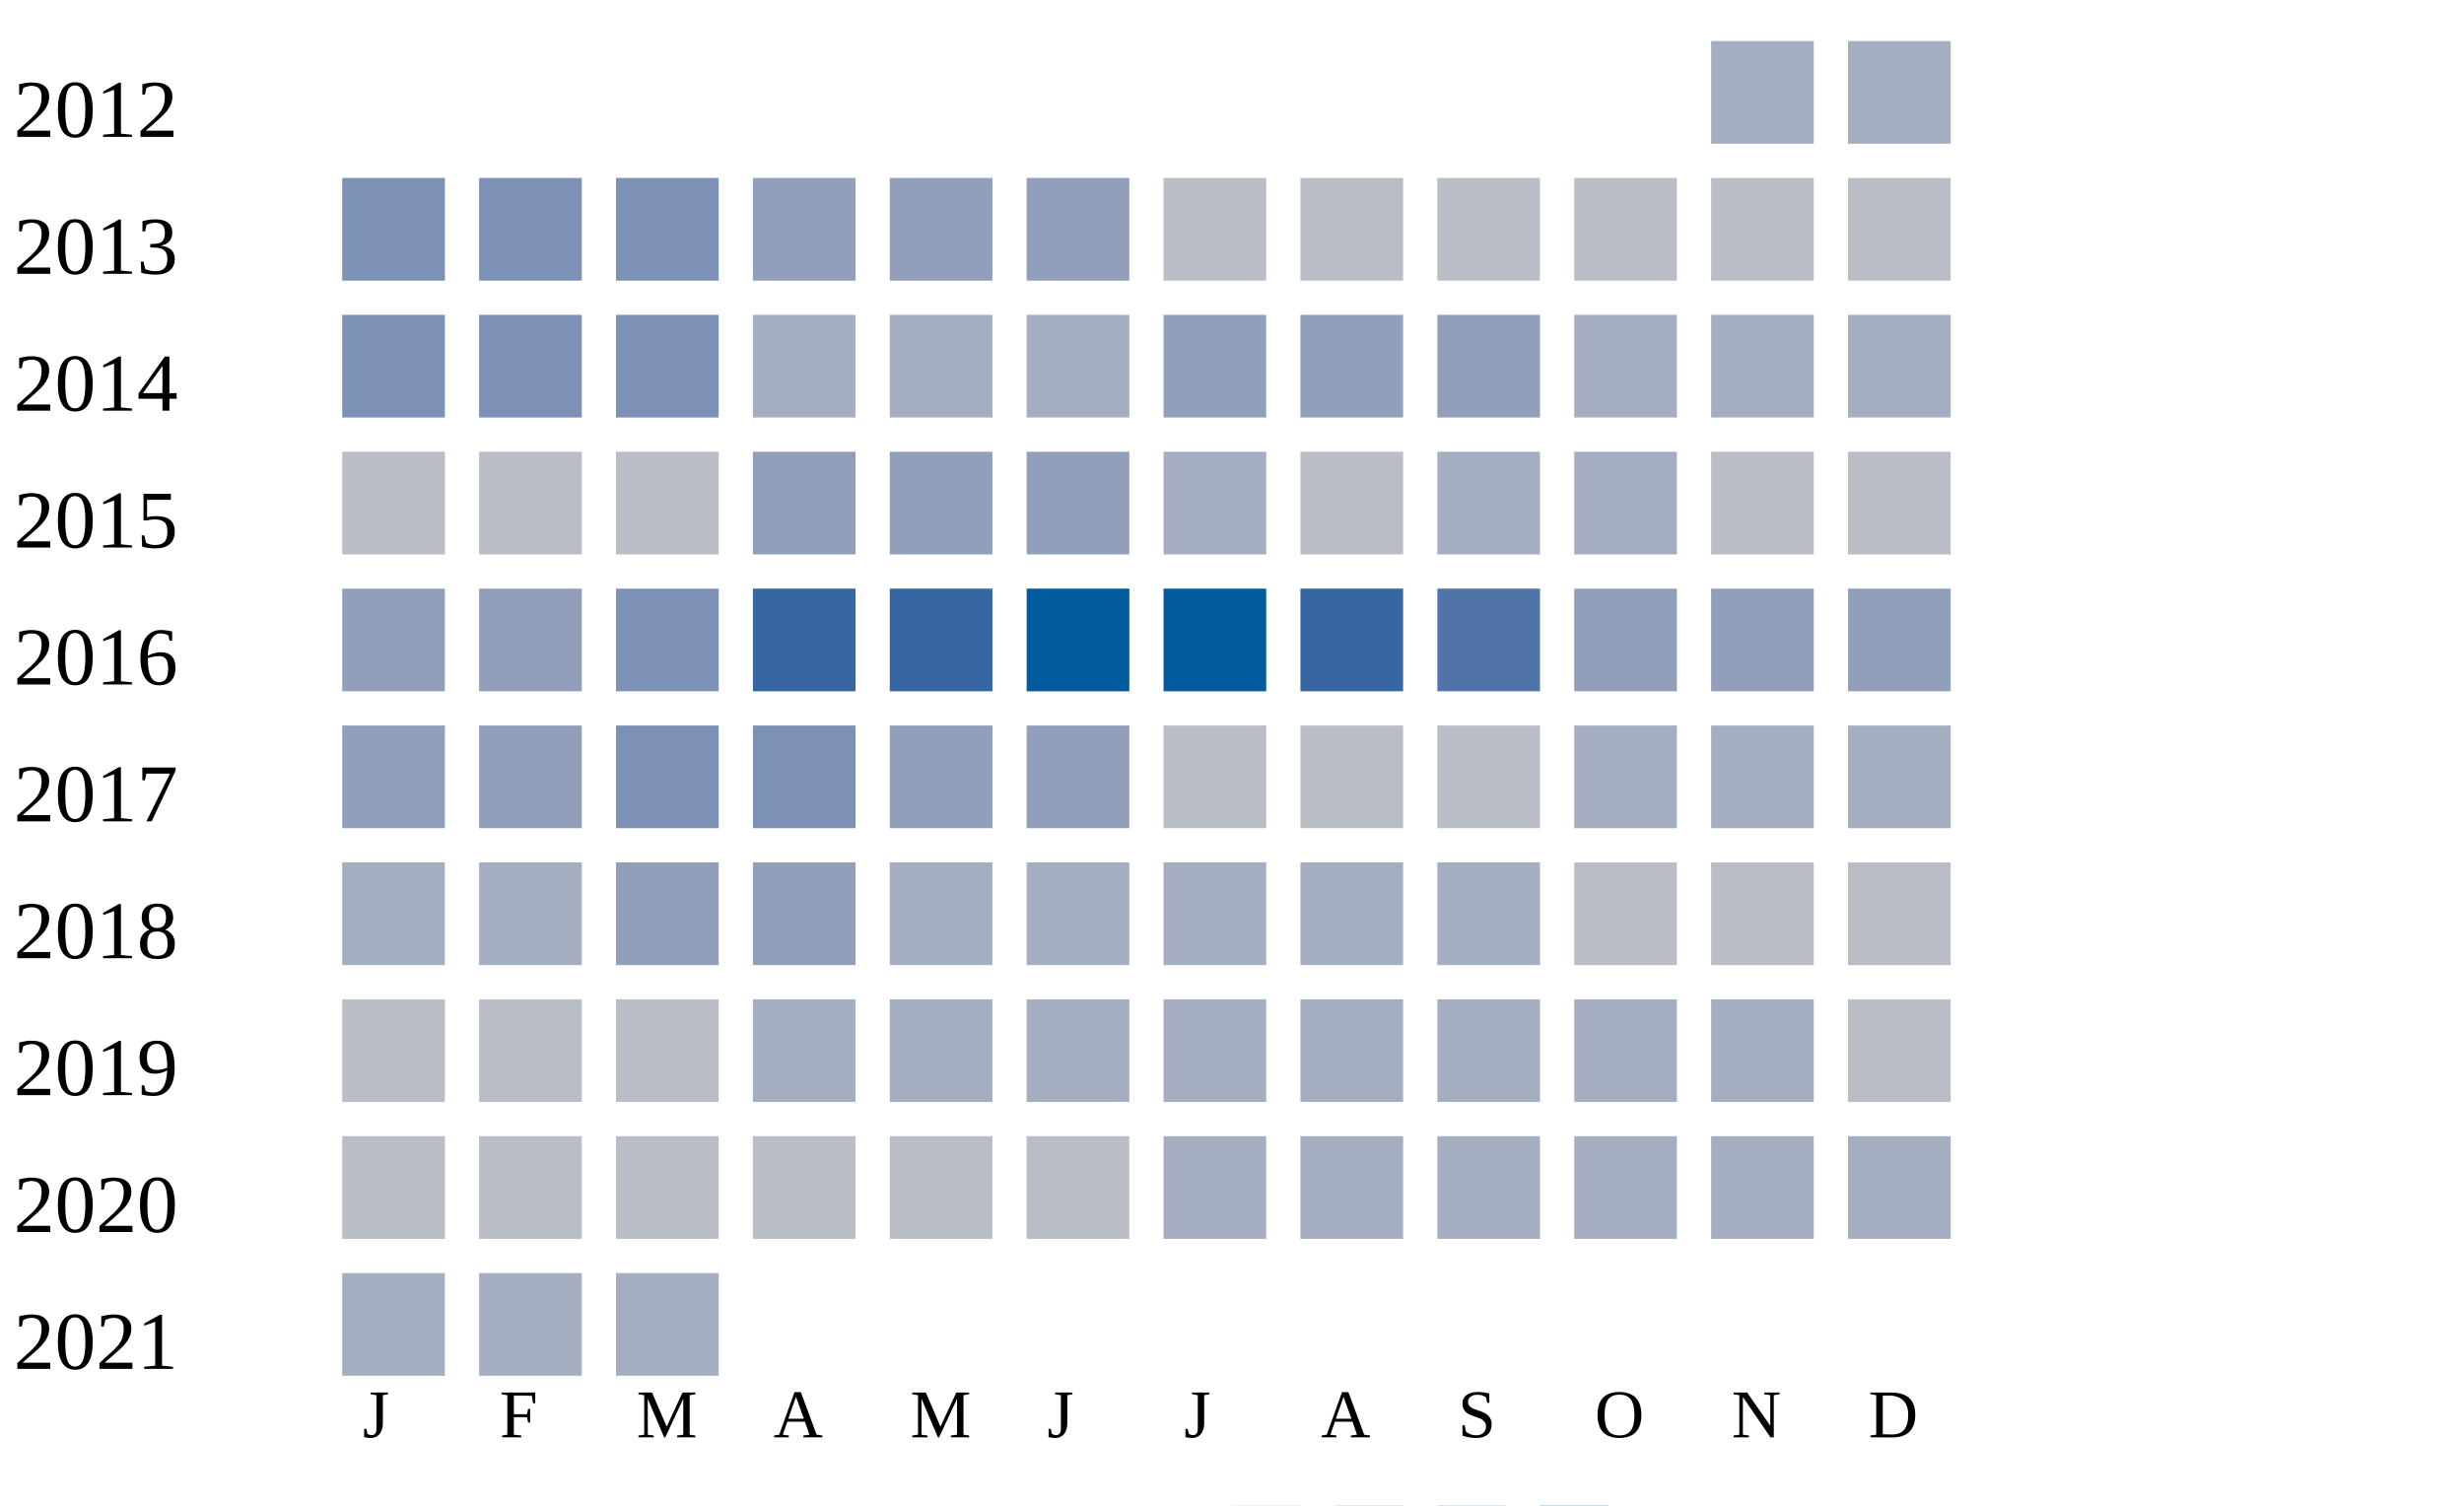
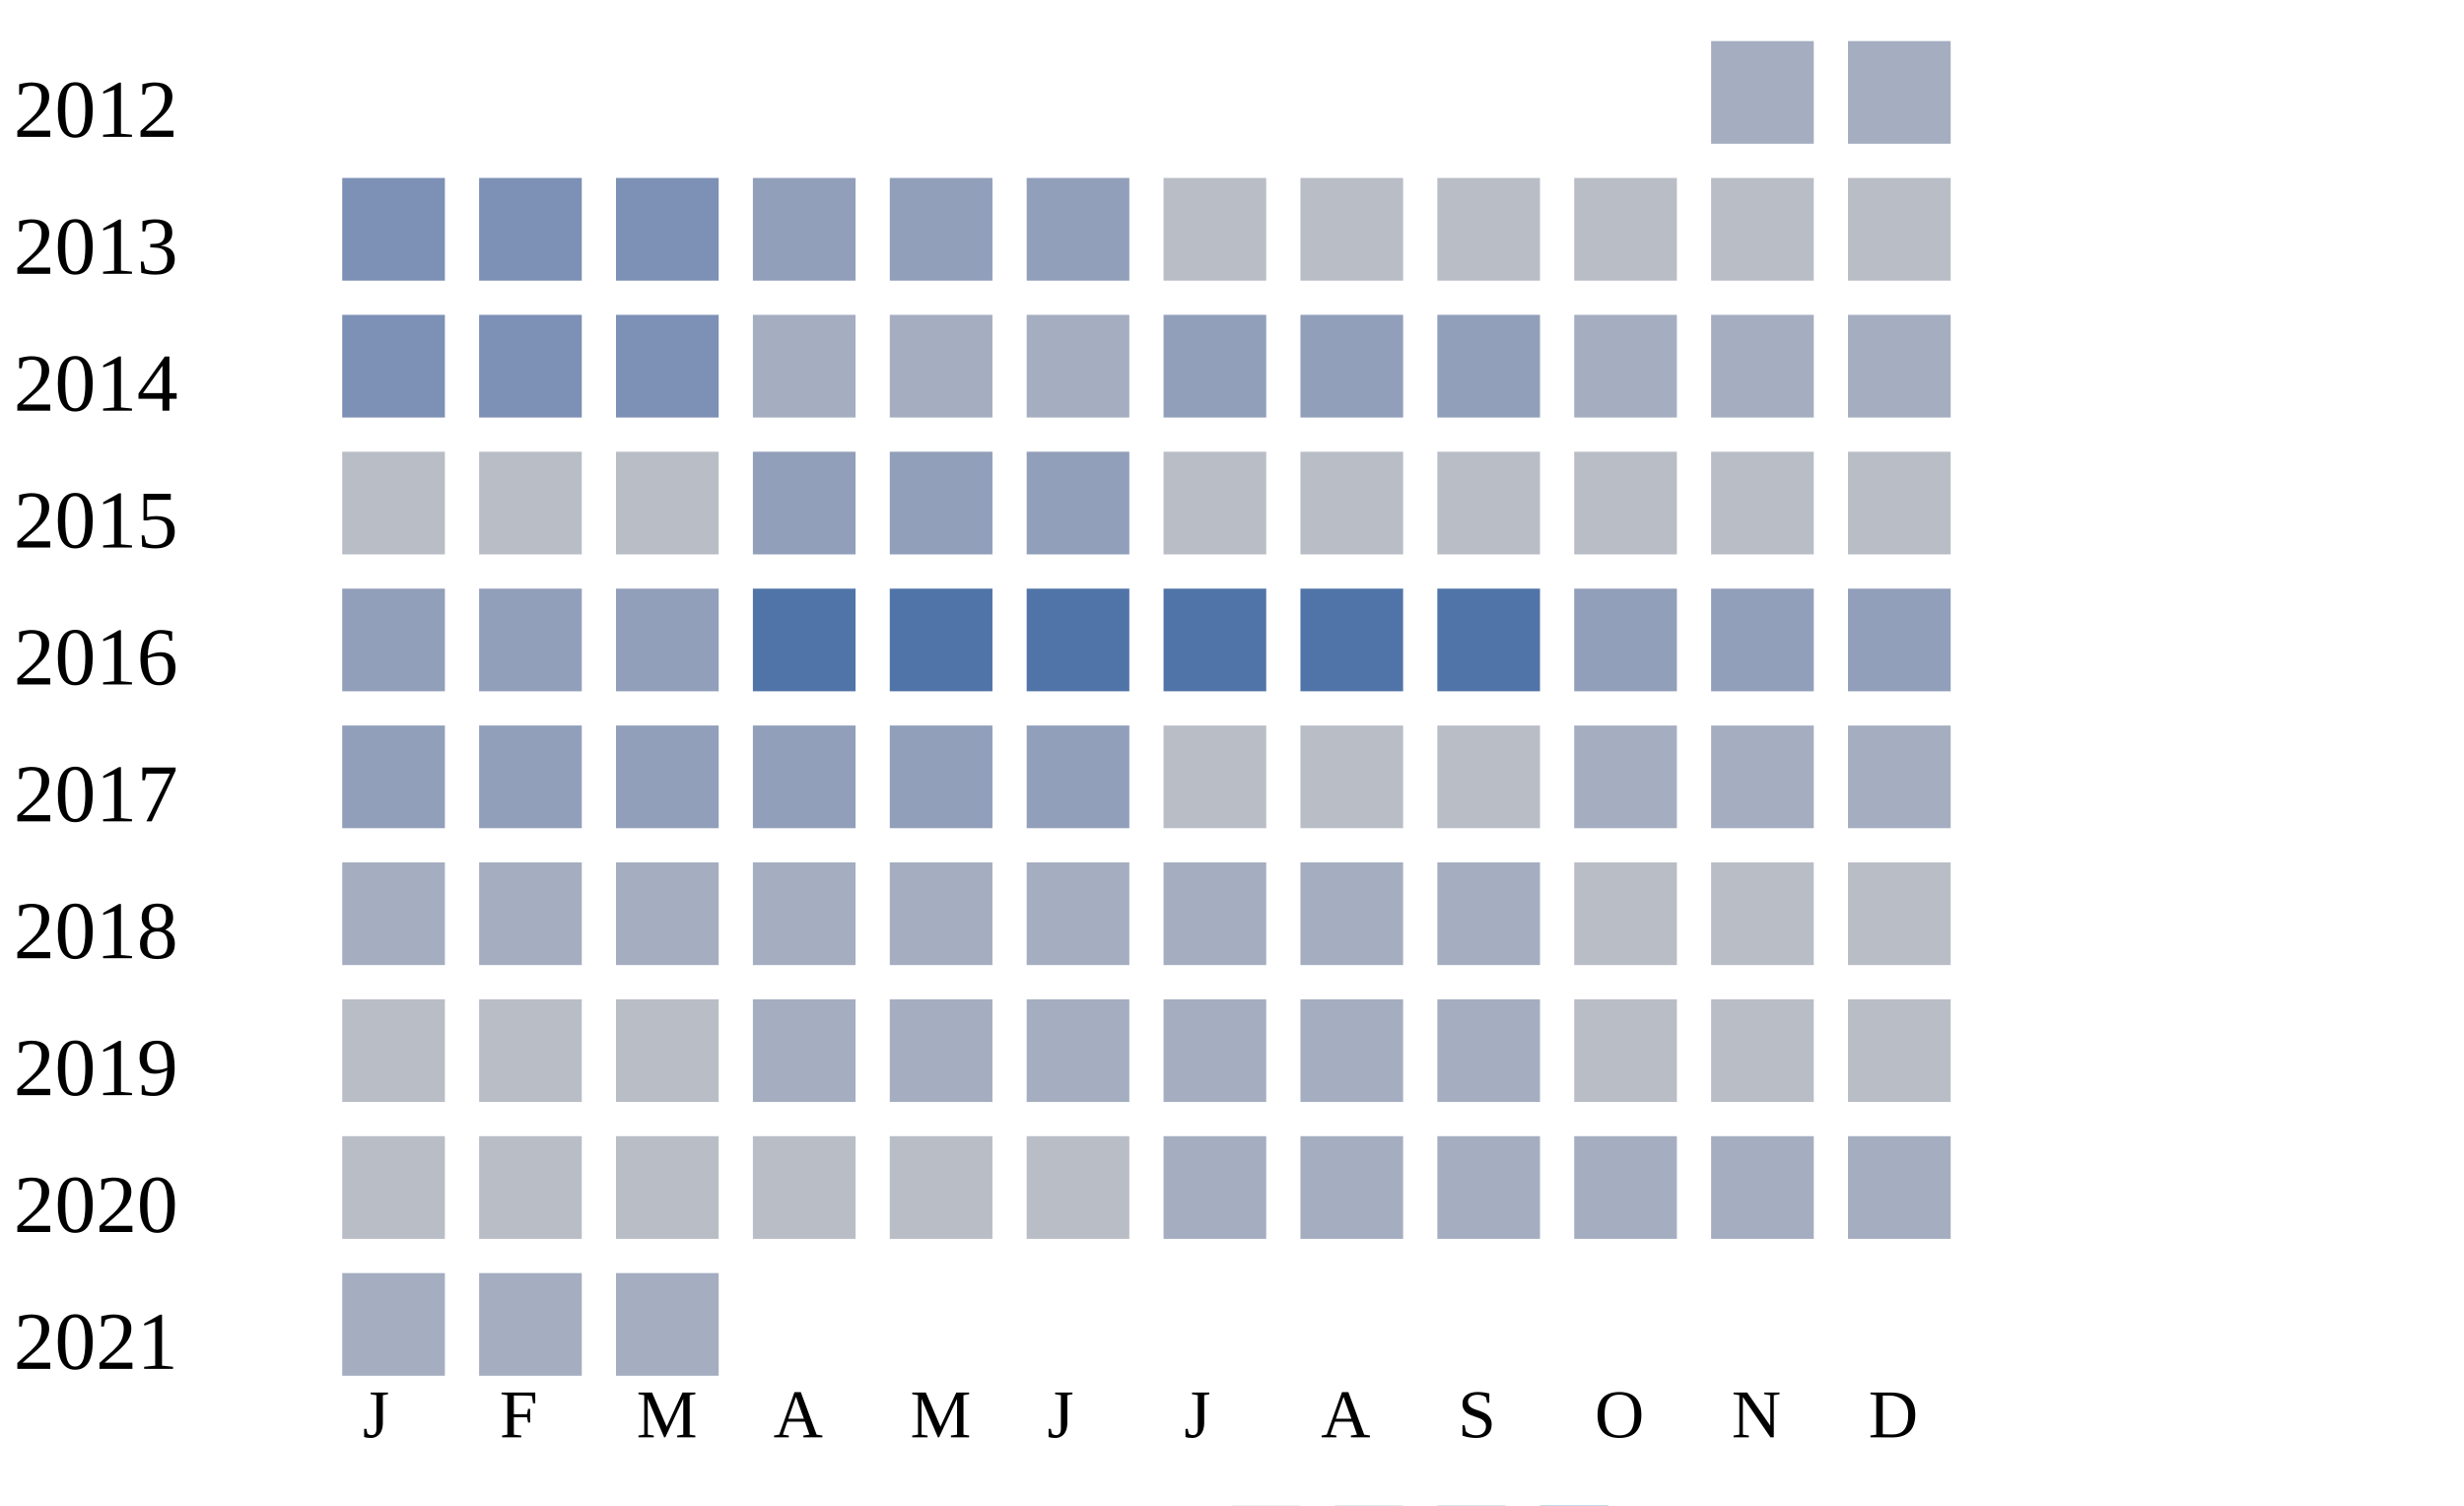
<svg xmlns="http://www.w3.org/2000/svg" width="360" height="220">
  <g transform="translate(0 0)">
    <text x="2" y="20">2012</text>
    <rect x="250" y="6" width="15" height="15" fill="#a5aec0" />
    <rect x="270" y="6" width="15" height="15" fill="#a5aec0" />
  </g>
  <g transform="translate(0 20)">
    <text x="2" y="20">2013</text>
    <rect x="50" y="6" width="15" height="15" fill="#7d90b5" />
    <rect x="70" y="6" width="15" height="15" fill="#7d90b5" />
    <rect x="90" y="6" width="15" height="15" fill="#7d90b5" />
    <rect x="110" y="6" width="15" height="15" fill="#919fba" />
    <rect x="130" y="6" width="15" height="15" fill="#919fba" />
    <rect x="150" y="6" width="15" height="15" fill="#919fba" />
    <rect x="170" y="6" width="15" height="15" fill="#b9bdc6" />
    <rect x="190" y="6" width="15" height="15" fill="#b9bdc6" />
    <rect x="210" y="6" width="15" height="15" fill="#b9bdc6" />
    <rect x="230" y="6" width="15" height="15" fill="#b9bdc6" />
    <rect x="250" y="6" width="15" height="15" fill="#b9bdc6" />
    <rect x="270" y="6" width="15" height="15" fill="#b9bdc6" />
  </g>
  <g transform="translate(0 40)">
    <text x="2" y="20">2014</text>
    <rect x="50" y="6" width="15" height="15" fill="#7d90b5" />
    <rect x="70" y="6" width="15" height="15" fill="#7d90b5" />
    <rect x="90" y="6" width="15" height="15" fill="#7d90b5" />
    <rect x="110" y="6" width="15" height="15" fill="#a5aec0" />
    <rect x="130" y="6" width="15" height="15" fill="#a5aec0" />
    <rect x="150" y="6" width="15" height="15" fill="#a5aec0" />
    <rect x="170" y="6" width="15" height="15" fill="#919fba" />
    <rect x="190" y="6" width="15" height="15" fill="#919fba" />
    <rect x="210" y="6" width="15" height="15" fill="#919fba" />
    <rect x="230" y="6" width="15" height="15" fill="#a5aec0" />
    <rect x="250" y="6" width="15" height="15" fill="#a5aec0" />
    <rect x="270" y="6" width="15" height="15" fill="#a5aec0" />
  </g>
  <g transform="translate(0 60)">
    <text x="2" y="20">2015</text>
    <rect x="50" y="6" width="15" height="15" fill="#b9bdc6" />
    <rect x="70" y="6" width="15" height="15" fill="#b9bdc6" />
    <rect x="90" y="6" width="15" height="15" fill="#b9bdc6" />
    <rect x="110" y="6" width="15" height="15" fill="#919fba" />
    <rect x="130" y="6" width="15" height="15" fill="#919fba" />
    <rect x="150" y="6" width="15" height="15" fill="#919fba" />
-     <rect x="170" y="6" width="15" height="15" fill="#a5aec0" />
+     <rect x="170" y="6" width="15" height="15" fill="#b9bdc6" />
    <rect x="190" y="6" width="15" height="15" fill="#b9bdc6" />
-     <rect x="210" y="6" width="15" height="15" fill="#a5aec0" />
-     <rect x="230" y="6" width="15" height="15" fill="#a5aec0" />
+     <rect x="210" y="6" width="15" height="15" fill="#b9bdc6" />
+     <rect x="230" y="6" width="15" height="15" fill="#b9bdc6" />
    <rect x="250" y="6" width="15" height="15" fill="#b9bdc6" />
    <rect x="270" y="6" width="15" height="15" fill="#b9bdc6" />
  </g>
  <g transform="translate(0 80)">
    <text x="2" y="20">2016</text>
    <rect x="50" y="6" width="15" height="15" fill="#919fba" />
    <rect x="70" y="6" width="15" height="15" fill="#919fba" />
-     <rect x="90" y="6" width="15" height="15" fill="#7d90b5" />
-     <rect x="110" y="6" width="15" height="15" fill="#3667a2" />
-     <rect x="130" y="6" width="15" height="15" fill="#3667a2" />
-     <rect x="150" y="6" width="15" height="15" fill="#005a9c" />
-     <rect x="170" y="6" width="15" height="15" fill="#005a9c" />
-     <rect x="190" y="6" width="15" height="15" fill="#3667a2" />
+     <rect x="90" y="6" width="15" height="15" fill="#919fba" />
+     <rect x="110" y="6" width="15" height="15" fill="#5174a8" />
+     <rect x="130" y="6" width="15" height="15" fill="#5174a8" />
+     <rect x="150" y="6" width="15" height="15" fill="#5174a8" />
+     <rect x="170" y="6" width="15" height="15" fill="#5174a8" />
+     <rect x="190" y="6" width="15" height="15" fill="#5174a8" />
    <rect x="210" y="6" width="15" height="15" fill="#5174a8" />
    <rect x="230" y="6" width="15" height="15" fill="#919fba" />
    <rect x="250" y="6" width="15" height="15" fill="#919fba" />
    <rect x="270" y="6" width="15" height="15" fill="#919fba" />
  </g>
  <g transform="translate(0 100)">
    <text x="2" y="20">2017</text>
    <rect x="50" y="6" width="15" height="15" fill="#919fba" />
    <rect x="70" y="6" width="15" height="15" fill="#919fba" />
-     <rect x="90" y="6" width="15" height="15" fill="#7d90b5" />
-     <rect x="110" y="6" width="15" height="15" fill="#7d90b5" />
+     <rect x="90" y="6" width="15" height="15" fill="#919fba" />
+     <rect x="110" y="6" width="15" height="15" fill="#919fba" />
    <rect x="130" y="6" width="15" height="15" fill="#919fba" />
    <rect x="150" y="6" width="15" height="15" fill="#919fba" />
    <rect x="170" y="6" width="15" height="15" fill="#b9bdc6" />
    <rect x="190" y="6" width="15" height="15" fill="#b9bdc6" />
    <rect x="210" y="6" width="15" height="15" fill="#b9bdc6" />
    <rect x="230" y="6" width="15" height="15" fill="#a5aec0" />
    <rect x="250" y="6" width="15" height="15" fill="#a5aec0" />
    <rect x="270" y="6" width="15" height="15" fill="#a5aec0" />
  </g>
  <g transform="translate(0 120)">
    <text x="2" y="20">2018</text>
    <rect x="50" y="6" width="15" height="15" fill="#a5aec0" />
    <rect x="70" y="6" width="15" height="15" fill="#a5aec0" />
-     <rect x="90" y="6" width="15" height="15" fill="#919fba" />
-     <rect x="110" y="6" width="15" height="15" fill="#919fba" />
+     <rect x="90" y="6" width="15" height="15" fill="#a5aec0" />
+     <rect x="110" y="6" width="15" height="15" fill="#a5aec0" />
    <rect x="130" y="6" width="15" height="15" fill="#a5aec0" />
    <rect x="150" y="6" width="15" height="15" fill="#a5aec0" />
    <rect x="170" y="6" width="15" height="15" fill="#a5aec0" />
    <rect x="190" y="6" width="15" height="15" fill="#a5aec0" />
    <rect x="210" y="6" width="15" height="15" fill="#a5aec0" />
    <rect x="230" y="6" width="15" height="15" fill="#b9bdc6" />
    <rect x="250" y="6" width="15" height="15" fill="#b9bdc6" />
    <rect x="270" y="6" width="15" height="15" fill="#b9bdc6" />
  </g>
  <g transform="translate(0 140)">
    <text x="2" y="20">2019</text>
    <rect x="50" y="6" width="15" height="15" fill="#b9bdc6" />
    <rect x="70" y="6" width="15" height="15" fill="#b9bdc6" />
    <rect x="90" y="6" width="15" height="15" fill="#b9bdc6" />
    <rect x="110" y="6" width="15" height="15" fill="#a5aec0" />
    <rect x="130" y="6" width="15" height="15" fill="#a5aec0" />
    <rect x="150" y="6" width="15" height="15" fill="#a5aec0" />
    <rect x="170" y="6" width="15" height="15" fill="#a5aec0" />
    <rect x="190" y="6" width="15" height="15" fill="#a5aec0" />
    <rect x="210" y="6" width="15" height="15" fill="#a5aec0" />
-     <rect x="230" y="6" width="15" height="15" fill="#a5aec0" />
-     <rect x="250" y="6" width="15" height="15" fill="#a5aec0" />
+     <rect x="230" y="6" width="15" height="15" fill="#b9bdc6" />
+     <rect x="250" y="6" width="15" height="15" fill="#b9bdc6" />
    <rect x="270" y="6" width="15" height="15" fill="#b9bdc6" />
  </g>
  <g transform="translate(0 160)">
    <text x="2" y="20">2020</text>
    <rect x="50" y="6" width="15" height="15" fill="#b9bdc6" />
    <rect x="70" y="6" width="15" height="15" fill="#b9bdc6" />
    <rect x="90" y="6" width="15" height="15" fill="#b9bdc6" />
    <rect x="110" y="6" width="15" height="15" fill="#b9bdc6" />
    <rect x="130" y="6" width="15" height="15" fill="#b9bdc6" />
    <rect x="150" y="6" width="15" height="15" fill="#b9bdc6" />
    <rect x="170" y="6" width="15" height="15" fill="#a5aec0" />
    <rect x="190" y="6" width="15" height="15" fill="#a5aec0" />
    <rect x="210" y="6" width="15" height="15" fill="#a5aec0" />
    <rect x="230" y="6" width="15" height="15" fill="#a5aec0" />
    <rect x="250" y="6" width="15" height="15" fill="#a5aec0" />
    <rect x="270" y="6" width="15" height="15" fill="#a5aec0" />
  </g>
  <g transform="translate(0 180)">
    <text x="2" y="20">2021</text>
    <rect x="50" y="6" width="15" height="15" fill="#a5aec0" />
    <rect x="70" y="6" width="15" height="15" fill="#a5aec0" />
    <rect x="90" y="6" width="15" height="15" fill="#a5aec0" />
  </g>
  <text style="font-size: 10px; text-align: center" x="53" y="210">J</text>
  <text style="font-size: 10px; text-align: center" x="73" y="210">F</text>
  <text style="font-size: 10px; text-align: center" x="93" y="210">M</text>
  <text style="font-size: 10px; text-align: center" x="113" y="210">A</text>
  <text style="font-size: 10px; text-align: center" x="133" y="210">M</text>
  <text style="font-size: 10px; text-align: center" x="153" y="210">J</text>
  <text style="font-size: 10px; text-align: center" x="173" y="210">J</text>
  <text style="font-size: 10px; text-align: center" x="193" y="210">A</text>
  <text style="font-size: 10px; text-align: center" x="213" y="210">S</text>
  <text style="font-size: 10px; text-align: center" x="233" y="210">O</text>
  <text style="font-size: 10px; text-align: center" x="253" y="210">N</text>
  <text style="font-size: 10px; text-align: center" x="273" y="210">D</text>
  <text style="font-size: 10px;" x="155" y="229">Less</text>
  <rect fill="#b9bdc6" width="10" height="10" x="180" y="220" />
  <rect fill="#919fba" width="10" height="10" x="195" y="220" />
  <rect fill="#6882ae" width="10" height="10" x="210" y="220" />
  <rect fill="#005a9c" width="10" height="10" x="225" y="220" />
  <text x="240" y="229" style="font-size: 10px;">More</text>
</svg>
